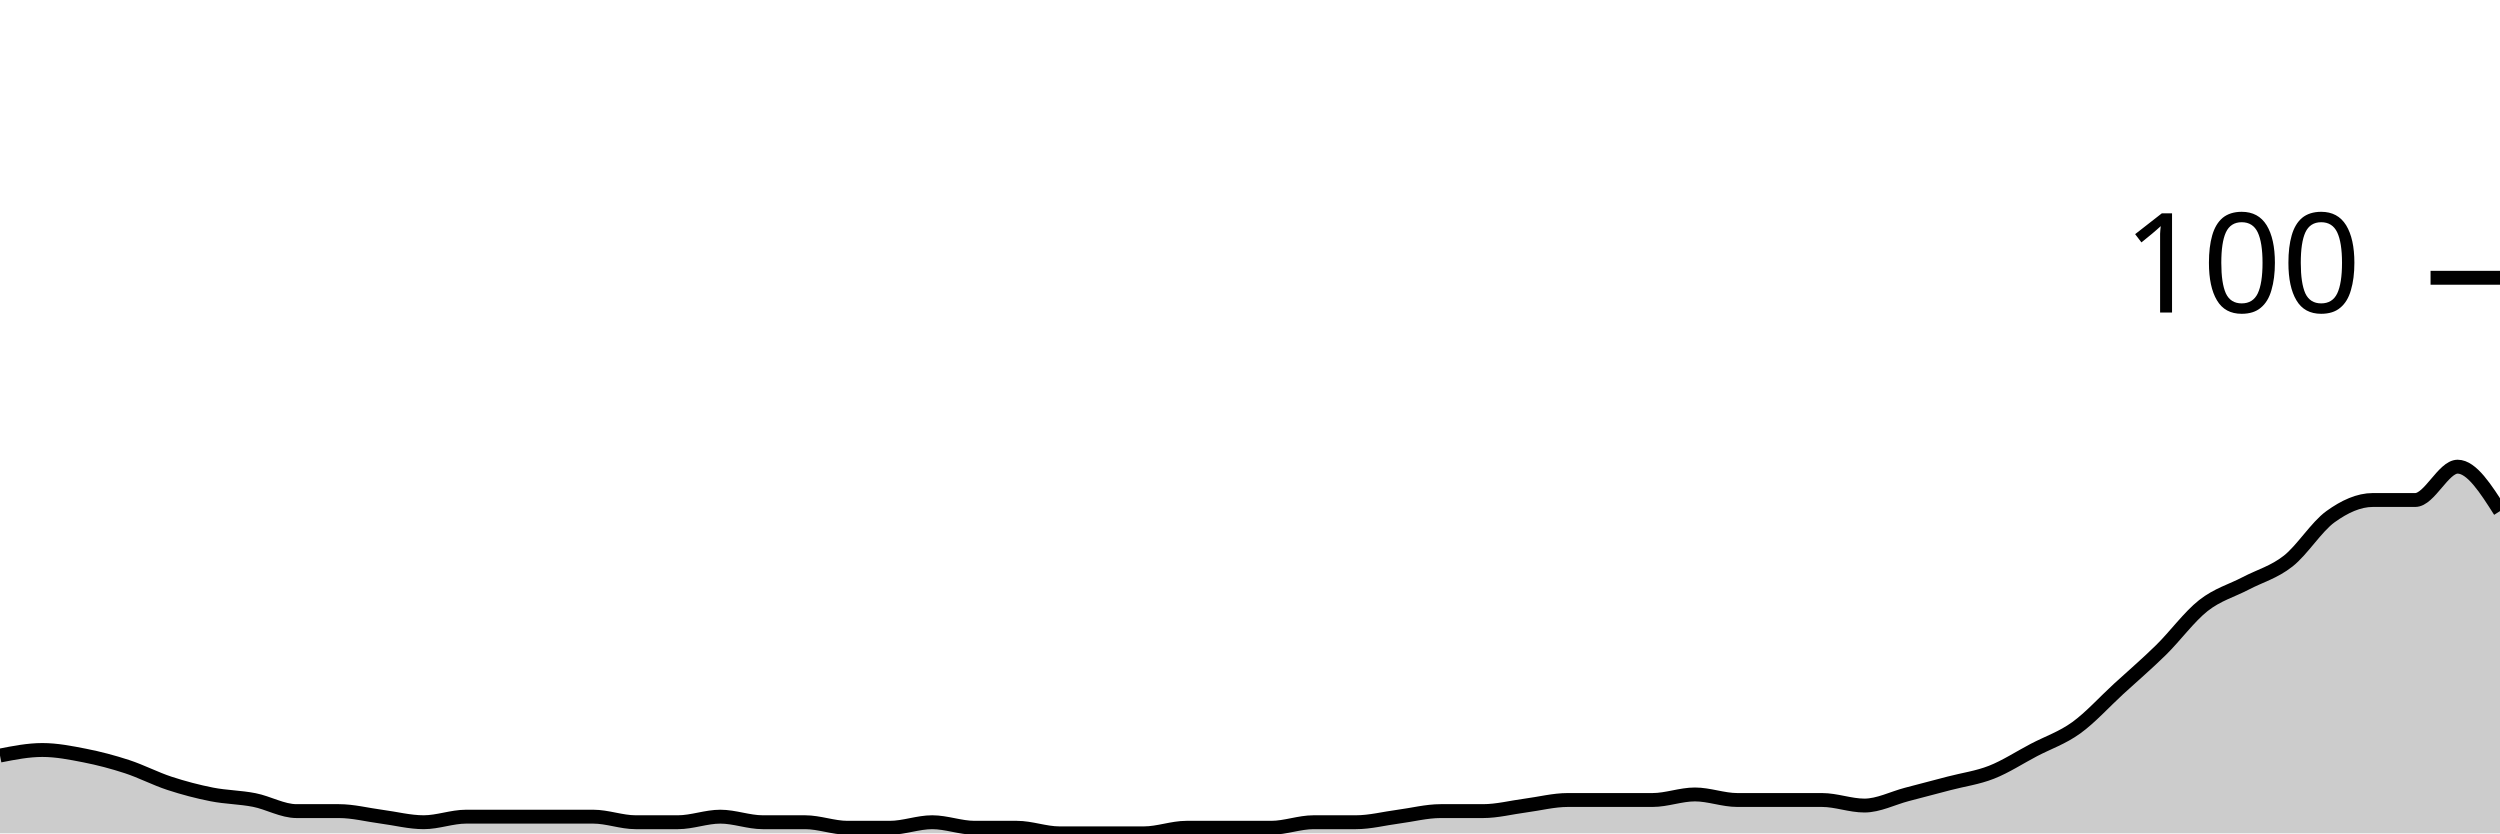
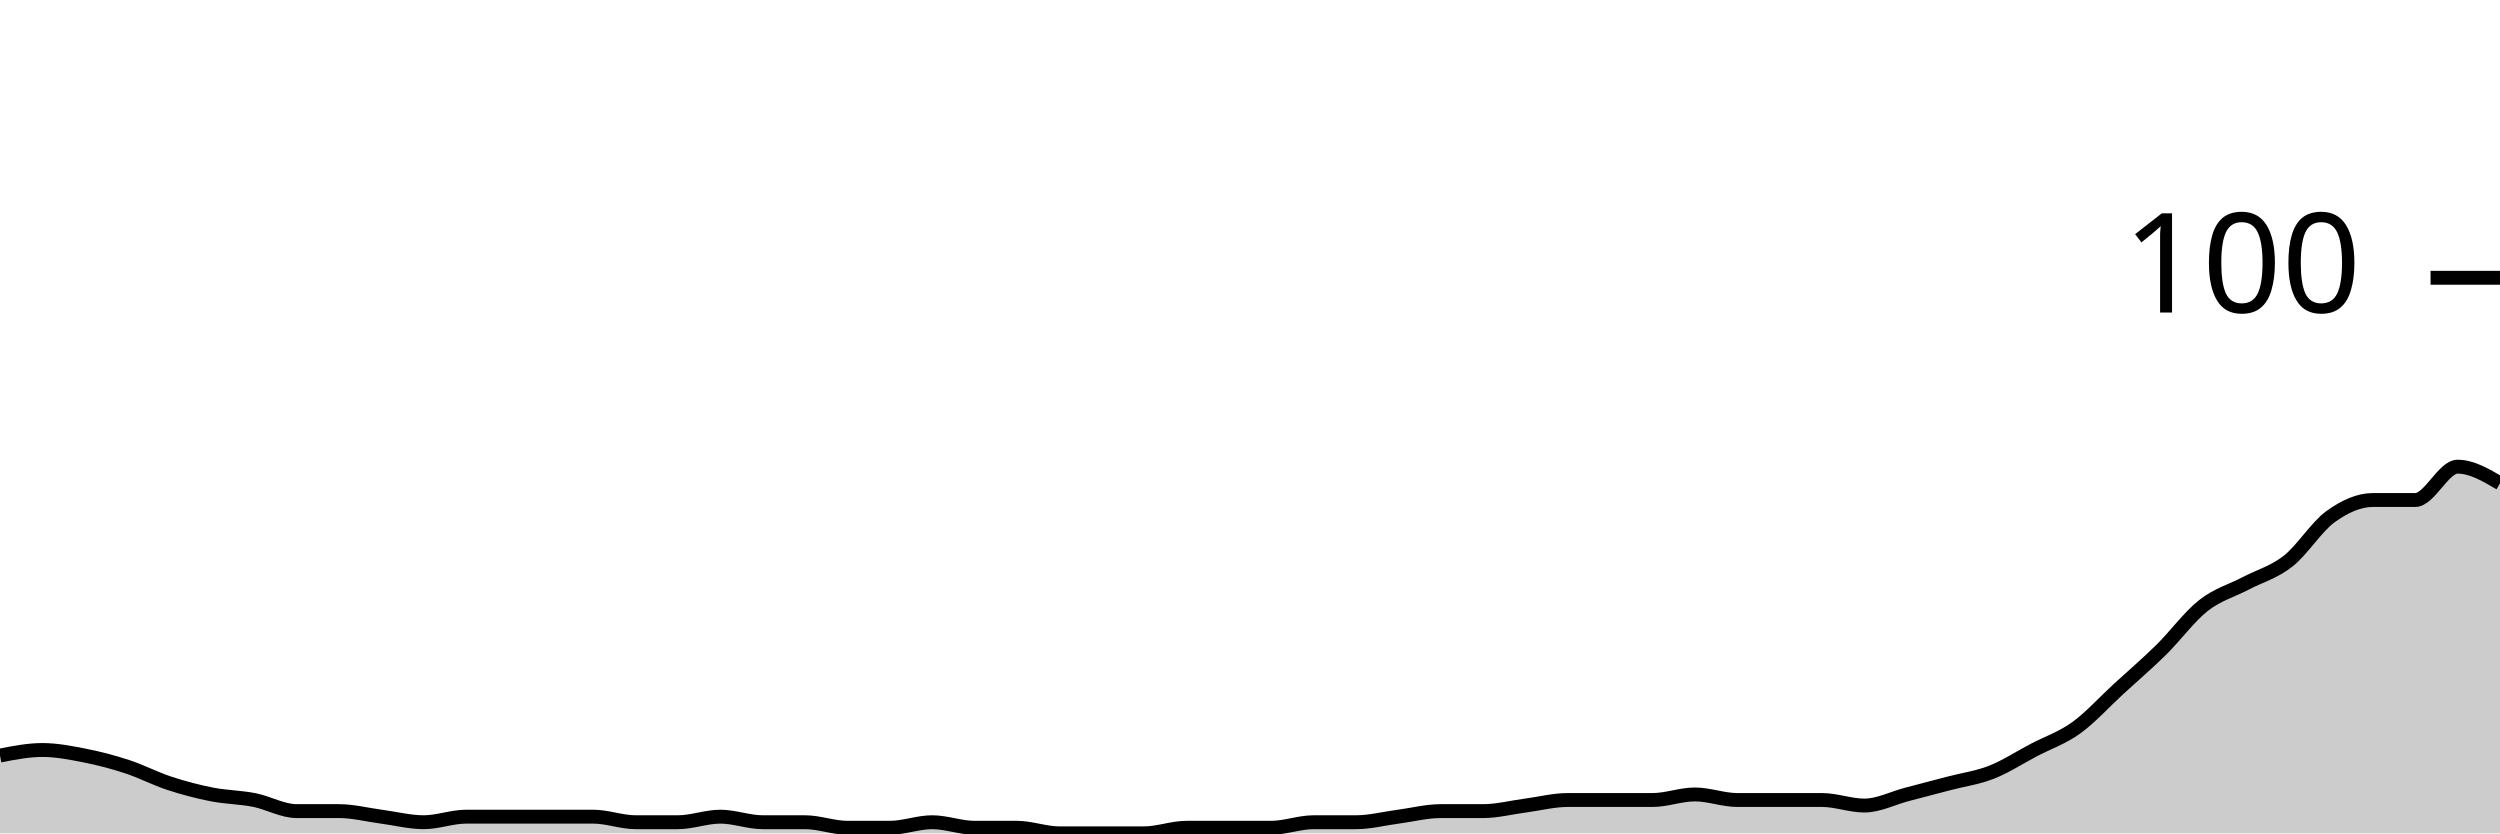
<svg xmlns="http://www.w3.org/2000/svg" viewBox="0 0 180 60">
  <g transform="translate(0,20)">
-     <path class="area" fill="rgba(0, 0, 0, 0.2)" d="M0,34.4C1.017,34.2,2.034,34,3.051,34C4.068,34,5.085,34.2,6.102,34.4C7.119,34.6,8.136,34.867,9.153,35.2C10.169,35.533,11.186,36.067,12.203,36.4C13.22,36.733,14.237,37,15.254,37.2C16.271,37.4,17.288,37.4,18.305,37.6C19.322,37.8,20.339,38.4,21.356,38.4C22.373,38.4,23.39,38.4,24.407,38.4C25.424,38.4,26.441,38.667,27.458,38.8C28.475,38.933,29.492,39.2,30.508,39.2C31.525,39.2,32.542,38.8,33.559,38.8C34.576,38.8,35.593,38.8,36.61,38.8C37.627,38.8,38.644,38.8,39.661,38.8C40.678,38.8,41.695,38.8,42.712,38.8C43.729,38.8,44.746,39.2,45.763,39.2C46.78,39.2,47.797,39.2,48.814,39.2C49.831,39.2,50.847,38.8,51.864,38.8C52.881,38.8,53.898,39.2,54.915,39.2C55.932,39.2,56.949,39.2,57.966,39.2C58.983,39.2,60,39.6,61.017,39.6C62.034,39.6,63.051,39.6,64.068,39.6C65.085,39.6,66.102,39.2,67.119,39.2C68.136,39.2,69.153,39.6,70.169,39.6C71.186,39.6,72.203,39.6,73.22,39.6C74.237,39.6,75.254,40,76.271,40C77.288,40,78.305,40,79.322,40C80.339,40,81.356,40,82.373,40C83.39,40,84.407,39.6,85.424,39.6C86.441,39.6,87.458,39.6,88.475,39.6C89.492,39.6,90.508,39.6,91.525,39.6C92.542,39.6,93.559,39.2,94.576,39.2C95.593,39.2,96.61,39.2,97.627,39.2C98.644,39.2,99.661,38.933,100.678,38.8C101.695,38.667,102.712,38.4,103.729,38.4C104.746,38.4,105.763,38.4,106.78,38.4C107.797,38.4,108.814,38.133,109.831,38C110.847,37.867,111.864,37.6,112.881,37.6C113.898,37.6,114.915,37.6,115.932,37.6C116.949,37.6,117.966,37.6,118.983,37.6C120,37.6,121.017,37.2,122.034,37.2C123.051,37.2,124.068,37.6,125.085,37.6C126.102,37.6,127.119,37.6,128.136,37.6C129.153,37.6,130.169,37.6,131.186,37.6C132.203,37.6,133.22,38,134.237,38C135.254,38,136.271,37.467,137.288,37.2C138.305,36.933,139.322,36.667,140.339,36.4C141.356,36.133,142.373,36,143.39,35.6C144.407,35.2,145.424,34.533,146.441,34C147.458,33.467,148.475,33.133,149.492,32.4C150.508,31.667,151.525,30.533,152.542,29.6C153.559,28.667,154.576,27.8,155.593,26.8C156.61,25.8,157.627,24.4,158.644,23.6C159.661,22.8,160.678,22.533,161.695,22C162.712,21.467,163.729,21.2,164.746,20.4C165.763,19.6,166.78,17.933,167.797,17.2C168.814,16.467,169.831,16,170.847,16C171.864,16,172.881,16,173.898,16C174.915,16,175.932,13.6,176.949,13.6C177.966,13.6,178.983,15.2,180,16.8L180,40C178.983,40,177.966,40,176.949,40C175.932,40,174.915,40,173.898,40C172.881,40,171.864,40,170.847,40C169.831,40,168.814,40,167.797,40C166.78,40,165.763,40,164.746,40C163.729,40,162.712,40,161.695,40C160.678,40,159.661,40,158.644,40C157.627,40,156.61,40,155.593,40C154.576,40,153.559,40,152.542,40C151.525,40,150.508,40,149.492,40C148.475,40,147.458,40,146.441,40C145.424,40,144.407,40,143.39,40C142.373,40,141.356,40,140.339,40C139.322,40,138.305,40,137.288,40C136.271,40,135.254,40,134.237,40C133.22,40,132.203,40,131.186,40C130.169,40,129.153,40,128.136,40C127.119,40,126.102,40,125.085,40C124.068,40,123.051,40,122.034,40C121.017,40,120,40,118.983,40C117.966,40,116.949,40,115.932,40C114.915,40,113.898,40,112.881,40C111.864,40,110.847,40,109.831,40C108.814,40,107.797,40,106.78,40C105.763,40,104.746,40,103.729,40C102.712,40,101.695,40,100.678,40C99.661,40,98.644,40,97.627,40C96.61,40,95.593,40,94.576,40C93.559,40,92.542,40,91.525,40C90.508,40,89.492,40,88.475,40C87.458,40,86.441,40,85.424,40C84.407,40,83.39,40,82.373,40C81.356,40,80.339,40,79.322,40C78.305,40,77.288,40,76.271,40C75.254,40,74.237,40,73.22,40C72.203,40,71.186,40,70.169,40C69.153,40,68.136,40,67.119,40C66.102,40,65.085,40,64.068,40C63.051,40,62.034,40,61.017,40C60,40,58.983,40,57.966,40C56.949,40,55.932,40,54.915,40C53.898,40,52.881,40,51.864,40C50.847,40,49.831,40,48.814,40C47.797,40,46.78,40,45.763,40C44.746,40,43.729,40,42.712,40C41.695,40,40.678,40,39.661,40C38.644,40,37.627,40,36.61,40C35.593,40,34.576,40,33.559,40C32.542,40,31.525,40,30.508,40C29.492,40,28.475,40,27.458,40C26.441,40,25.424,40,24.407,40C23.39,40,22.373,40,21.356,40C20.339,40,19.322,40,18.305,40C17.288,40,16.271,40,15.254,40C14.237,40,13.22,40,12.203,40C11.186,40,10.169,40,9.153,40C8.136,40,7.119,40,6.102,40C5.085,40,4.068,40,3.051,40C2.034,40,1.017,40,0,40Z" />
-     <path class="line" stroke="black" fill="none" d="M0,34.4C1.017,34.2,2.034,34,3.051,34C4.068,34,5.085,34.2,6.102,34.4C7.119,34.6,8.136,34.867,9.153,35.2C10.169,35.533,11.186,36.067,12.203,36.4C13.22,36.733,14.237,37,15.254,37.2C16.271,37.4,17.288,37.4,18.305,37.6C19.322,37.8,20.339,38.4,21.356,38.4C22.373,38.4,23.39,38.4,24.407,38.4C25.424,38.4,26.441,38.667,27.458,38.8C28.475,38.933,29.492,39.2,30.508,39.2C31.525,39.2,32.542,38.8,33.559,38.8C34.576,38.8,35.593,38.8,36.61,38.8C37.627,38.8,38.644,38.8,39.661,38.8C40.678,38.8,41.695,38.8,42.712,38.8C43.729,38.8,44.746,39.2,45.763,39.2C46.78,39.2,47.797,39.2,48.814,39.2C49.831,39.2,50.847,38.8,51.864,38.8C52.881,38.8,53.898,39.2,54.915,39.2C55.932,39.2,56.949,39.2,57.966,39.2C58.983,39.2,60,39.6,61.017,39.6C62.034,39.6,63.051,39.6,64.068,39.6C65.085,39.6,66.102,39.2,67.119,39.2C68.136,39.2,69.153,39.6,70.169,39.6C71.186,39.6,72.203,39.6,73.22,39.6C74.237,39.6,75.254,40,76.271,40C77.288,40,78.305,40,79.322,40C80.339,40,81.356,40,82.373,40C83.39,40,84.407,39.6,85.424,39.6C86.441,39.6,87.458,39.6,88.475,39.6C89.492,39.6,90.508,39.6,91.525,39.6C92.542,39.6,93.559,39.2,94.576,39.2C95.593,39.2,96.61,39.2,97.627,39.2C98.644,39.2,99.661,38.933,100.678,38.8C101.695,38.667,102.712,38.4,103.729,38.4C104.746,38.4,105.763,38.4,106.78,38.4C107.797,38.4,108.814,38.133,109.831,38C110.847,37.867,111.864,37.6,112.881,37.6C113.898,37.6,114.915,37.6,115.932,37.6C116.949,37.6,117.966,37.6,118.983,37.6C120,37.6,121.017,37.2,122.034,37.2C123.051,37.2,124.068,37.6,125.085,37.6C126.102,37.6,127.119,37.6,128.136,37.6C129.153,37.6,130.169,37.6,131.186,37.6C132.203,37.6,133.22,38,134.237,38C135.254,38,136.271,37.467,137.288,37.2C138.305,36.933,139.322,36.667,140.339,36.4C141.356,36.133,142.373,36,143.39,35.6C144.407,35.2,145.424,34.533,146.441,34C147.458,33.467,148.475,33.133,149.492,32.4C150.508,31.667,151.525,30.533,152.542,29.6C153.559,28.667,154.576,27.8,155.593,26.8C156.61,25.8,157.627,24.4,158.644,23.6C159.661,22.8,160.678,22.533,161.695,22C162.712,21.467,163.729,21.2,164.746,20.4C165.763,19.6,166.78,17.933,167.797,17.2C168.814,16.467,169.831,16,170.847,16C171.864,16,172.881,16,173.898,16C174.915,16,175.932,13.6,176.949,13.6C177.966,13.6,178.983,15.2,180,16.8" />
+     <path class="area" fill="rgba(0, 0, 0, 0.2)" d="M0,34.4C1.017,34.2,2.034,34,3.051,34C4.068,34,5.085,34.2,6.102,34.4C7.119,34.6,8.136,34.867,9.153,35.2C10.169,35.533,11.186,36.067,12.203,36.4C13.22,36.733,14.237,37,15.254,37.2C16.271,37.4,17.288,37.4,18.305,37.6C19.322,37.8,20.339,38.4,21.356,38.4C22.373,38.4,23.39,38.4,24.407,38.4C25.424,38.4,26.441,38.667,27.458,38.8C28.475,38.933,29.492,39.2,30.508,39.2C31.525,39.2,32.542,38.8,33.559,38.8C34.576,38.8,35.593,38.8,36.61,38.8C37.627,38.8,38.644,38.8,39.661,38.8C40.678,38.8,41.695,38.8,42.712,38.8C43.729,38.8,44.746,39.2,45.763,39.2C46.78,39.2,47.797,39.2,48.814,39.2C49.831,39.2,50.847,38.8,51.864,38.8C52.881,38.8,53.898,39.2,54.915,39.2C55.932,39.2,56.949,39.2,57.966,39.2C58.983,39.2,60,39.6,61.017,39.6C62.034,39.6,63.051,39.6,64.068,39.6C65.085,39.6,66.102,39.2,67.119,39.2C68.136,39.2,69.153,39.6,70.169,39.6C71.186,39.6,72.203,39.6,73.22,39.6C74.237,39.6,75.254,40,76.271,40C77.288,40,78.305,40,79.322,40C80.339,40,81.356,40,82.373,40C83.39,40,84.407,39.6,85.424,39.6C86.441,39.6,87.458,39.6,88.475,39.6C89.492,39.6,90.508,39.6,91.525,39.6C92.542,39.6,93.559,39.2,94.576,39.2C95.593,39.2,96.61,39.2,97.627,39.2C98.644,39.2,99.661,38.933,100.678,38.8C101.695,38.667,102.712,38.4,103.729,38.4C104.746,38.4,105.763,38.4,106.78,38.4C107.797,38.4,108.814,38.133,109.831,38C110.847,37.867,111.864,37.6,112.881,37.6C113.898,37.6,114.915,37.6,115.932,37.6C116.949,37.6,117.966,37.6,118.983,37.6C120,37.6,121.017,37.2,122.034,37.2C123.051,37.2,124.068,37.6,125.085,37.6C126.102,37.6,127.119,37.6,128.136,37.6C129.153,37.6,130.169,37.6,131.186,37.6C132.203,37.6,133.22,38,134.237,38C135.254,38,136.271,37.467,137.288,37.2C138.305,36.933,139.322,36.667,140.339,36.4C141.356,36.133,142.373,36,143.39,35.6C144.407,35.2,145.424,34.533,146.441,34C147.458,33.467,148.475,33.133,149.492,32.4C150.508,31.667,151.525,30.533,152.542,29.6C153.559,28.667,154.576,27.8,155.593,26.8C156.61,25.8,157.627,24.4,158.644,23.6C159.661,22.8,160.678,22.533,161.695,22C162.712,21.467,163.729,21.2,164.746,20.4C165.763,19.6,166.78,17.933,167.797,17.2C168.814,16.467,169.831,16,170.847,16C171.864,16,172.881,16,173.898,16C174.915,16,175.932,13.6,176.949,13.6C177.966,13.6,178.983,14.2,180,14.8L180,40C178.983,40,177.966,40,176.949,40C175.932,40,174.915,40,173.898,40C172.881,40,171.864,40,170.847,40C169.831,40,168.814,40,167.797,40C166.78,40,165.763,40,164.746,40C163.729,40,162.712,40,161.695,40C160.678,40,159.661,40,158.644,40C157.627,40,156.61,40,155.593,40C154.576,40,153.559,40,152.542,40C151.525,40,150.508,40,149.492,40C148.475,40,147.458,40,146.441,40C145.424,40,144.407,40,143.39,40C142.373,40,141.356,40,140.339,40C139.322,40,138.305,40,137.288,40C136.271,40,135.254,40,134.237,40C133.22,40,132.203,40,131.186,40C130.169,40,129.153,40,128.136,40C127.119,40,126.102,40,125.085,40C124.068,40,123.051,40,122.034,40C121.017,40,120,40,118.983,40C117.966,40,116.949,40,115.932,40C114.915,40,113.898,40,112.881,40C111.864,40,110.847,40,109.831,40C108.814,40,107.797,40,106.78,40C105.763,40,104.746,40,103.729,40C102.712,40,101.695,40,100.678,40C99.661,40,98.644,40,97.627,40C96.61,40,95.593,40,94.576,40C93.559,40,92.542,40,91.525,40C90.508,40,89.492,40,88.475,40C87.458,40,86.441,40,85.424,40C84.407,40,83.39,40,82.373,40C81.356,40,80.339,40,79.322,40C78.305,40,77.288,40,76.271,40C75.254,40,74.237,40,73.22,40C72.203,40,71.186,40,70.169,40C69.153,40,68.136,40,67.119,40C66.102,40,65.085,40,64.068,40C63.051,40,62.034,40,61.017,40C60,40,58.983,40,57.966,40C56.949,40,55.932,40,54.915,40C53.898,40,52.881,40,51.864,40C50.847,40,49.831,40,48.814,40C47.797,40,46.78,40,45.763,40C44.746,40,43.729,40,42.712,40C41.695,40,40.678,40,39.661,40C38.644,40,37.627,40,36.61,40C35.593,40,34.576,40,33.559,40C32.542,40,31.525,40,30.508,40C29.492,40,28.475,40,27.458,40C26.441,40,25.424,40,24.407,40C23.39,40,22.373,40,21.356,40C20.339,40,19.322,40,18.305,40C17.288,40,16.271,40,15.254,40C14.237,40,13.22,40,12.203,40C11.186,40,10.169,40,9.153,40C8.136,40,7.119,40,6.102,40C5.085,40,4.068,40,3.051,40C2.034,40,1.017,40,0,40Z" />
+     <path class="line" stroke="black" fill="none" d="M0,34.4C1.017,34.2,2.034,34,3.051,34C4.068,34,5.085,34.2,6.102,34.4C7.119,34.6,8.136,34.867,9.153,35.2C10.169,35.533,11.186,36.067,12.203,36.4C13.22,36.733,14.237,37,15.254,37.2C16.271,37.4,17.288,37.4,18.305,37.6C19.322,37.8,20.339,38.4,21.356,38.4C22.373,38.4,23.39,38.4,24.407,38.4C25.424,38.4,26.441,38.667,27.458,38.8C28.475,38.933,29.492,39.2,30.508,39.2C31.525,39.2,32.542,38.8,33.559,38.8C34.576,38.8,35.593,38.8,36.61,38.8C37.627,38.8,38.644,38.8,39.661,38.8C40.678,38.8,41.695,38.8,42.712,38.8C43.729,38.8,44.746,39.2,45.763,39.2C46.78,39.2,47.797,39.2,48.814,39.2C49.831,39.2,50.847,38.8,51.864,38.8C52.881,38.8,53.898,39.2,54.915,39.2C55.932,39.2,56.949,39.2,57.966,39.2C58.983,39.2,60,39.6,61.017,39.6C62.034,39.6,63.051,39.6,64.068,39.6C65.085,39.6,66.102,39.2,67.119,39.2C68.136,39.2,69.153,39.6,70.169,39.6C71.186,39.6,72.203,39.6,73.22,39.6C74.237,39.6,75.254,40,76.271,40C77.288,40,78.305,40,79.322,40C80.339,40,81.356,40,82.373,40C83.39,40,84.407,39.6,85.424,39.6C86.441,39.6,87.458,39.6,88.475,39.6C89.492,39.6,90.508,39.6,91.525,39.6C92.542,39.6,93.559,39.2,94.576,39.2C95.593,39.2,96.61,39.2,97.627,39.2C98.644,39.2,99.661,38.933,100.678,38.8C101.695,38.667,102.712,38.4,103.729,38.4C104.746,38.4,105.763,38.4,106.78,38.4C107.797,38.4,108.814,38.133,109.831,38C110.847,37.867,111.864,37.6,112.881,37.6C113.898,37.6,114.915,37.6,115.932,37.6C116.949,37.6,117.966,37.6,118.983,37.6C120,37.6,121.017,37.2,122.034,37.2C123.051,37.2,124.068,37.6,125.085,37.6C126.102,37.6,127.119,37.6,128.136,37.6C129.153,37.6,130.169,37.6,131.186,37.6C132.203,37.6,133.22,38,134.237,38C135.254,38,136.271,37.467,137.288,37.2C138.305,36.933,139.322,36.667,140.339,36.4C141.356,36.133,142.373,36,143.39,35.6C144.407,35.2,145.424,34.533,146.441,34C147.458,33.467,148.475,33.133,149.492,32.4C150.508,31.667,151.525,30.533,152.542,29.6C153.559,28.667,154.576,27.8,155.593,26.8C156.61,25.8,157.627,24.4,158.644,23.6C159.661,22.8,160.678,22.533,161.695,22C162.712,21.467,163.729,21.2,164.746,20.4C165.763,19.6,166.78,17.933,167.797,17.2C168.814,16.467,169.831,16,170.847,16C171.864,16,172.881,16,173.898,16C174.915,16,175.932,13.6,176.949,13.6C177.966,13.6,178.983,14.2,180,14.8" />
    <path class="axis-ceiling" stroke-width="1" stroke="black" fill="none" d="M175,0L180,0" />
    <text class="axis-ceiling-label" font-family="sans-serif" text-anchor="end" font-size="10px" x="170" y="2.5">100</text>
  </g>
</svg>
